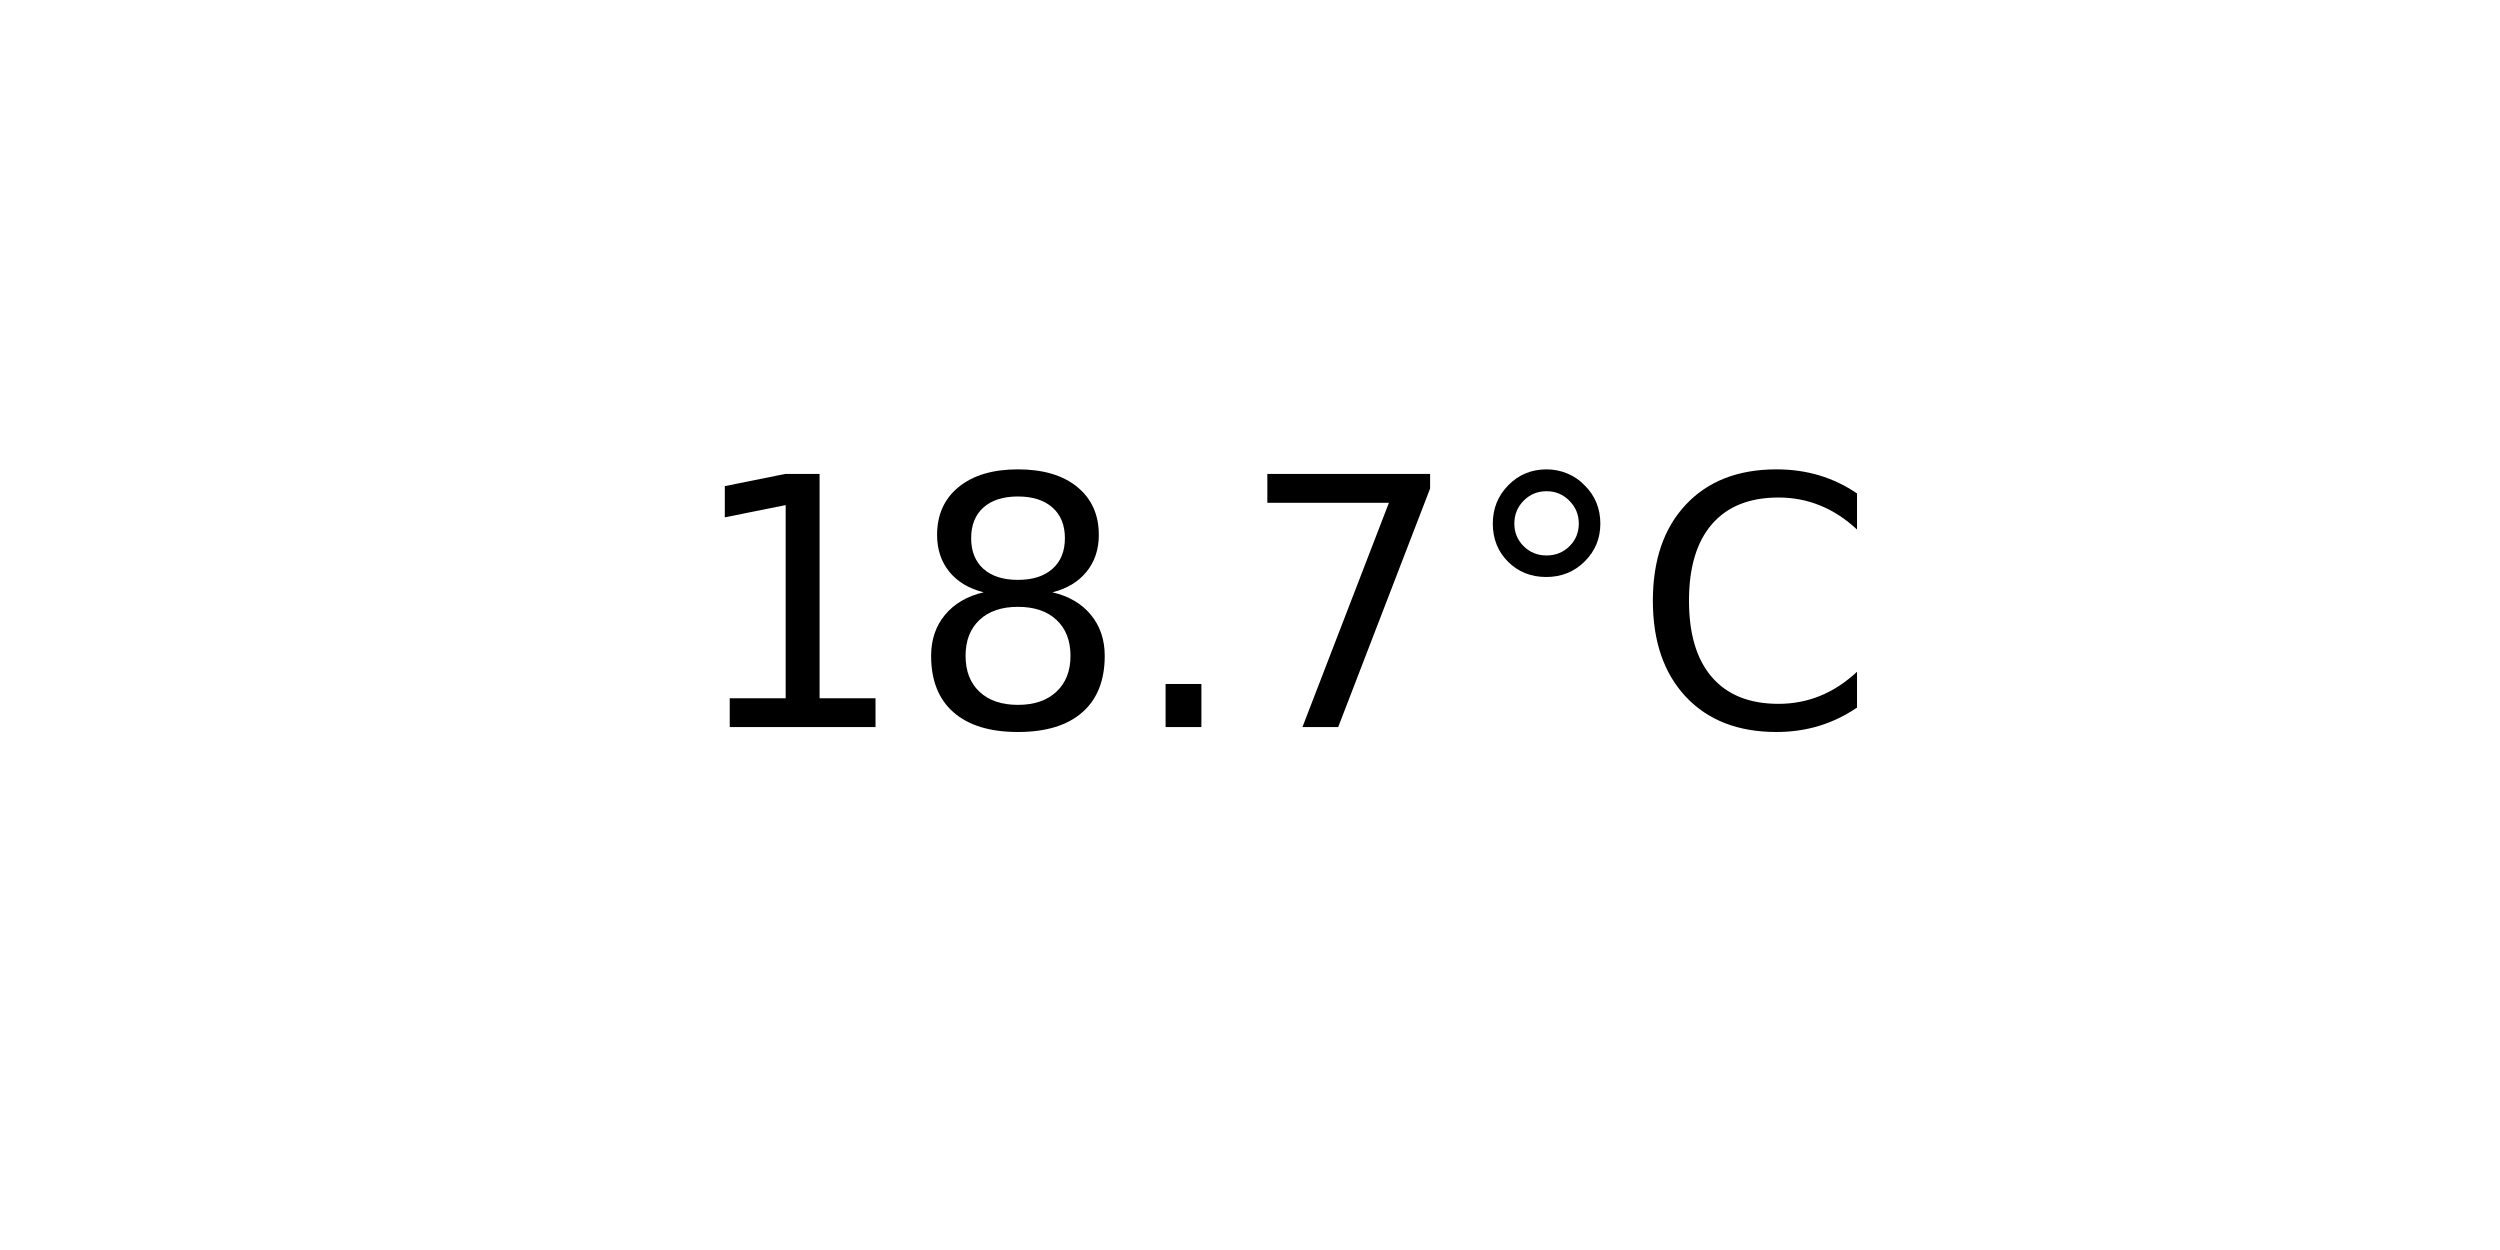
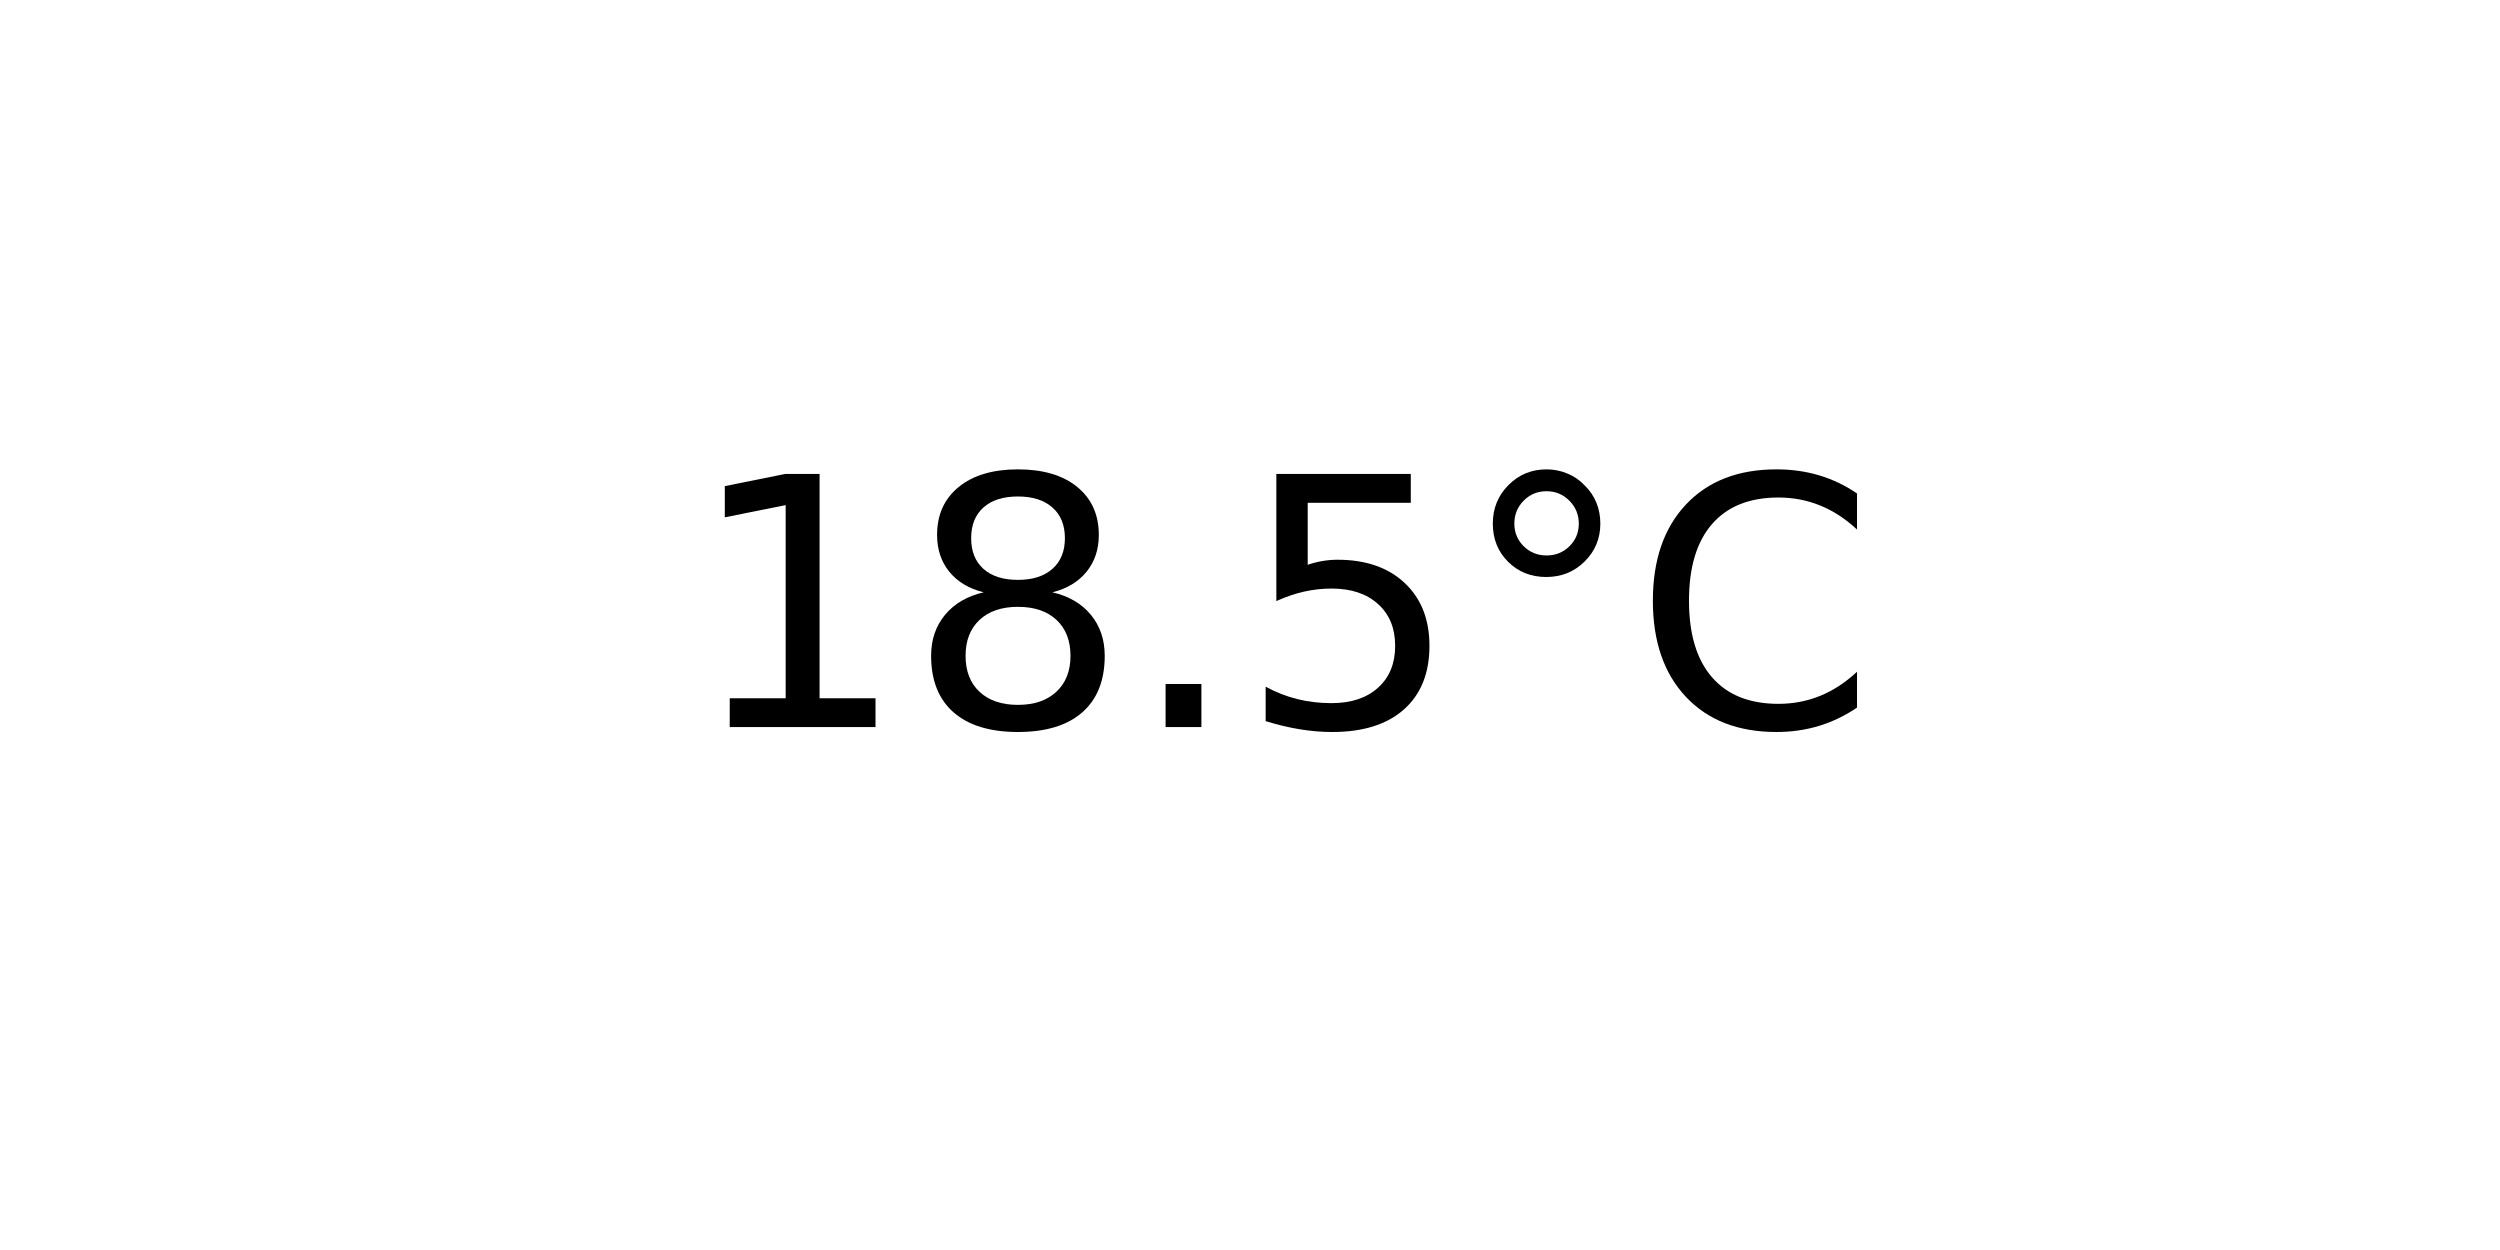
<svg xmlns="http://www.w3.org/2000/svg" xmlns:xlink="http://www.w3.org/1999/xlink" width="72pt" height="36pt" viewBox="0 0 72 36" version="1.1">
  <defs>
    <style type="text/css">*{stroke-linejoin: round; stroke-linecap: butt}</style>
  </defs>
  <g id="figure_1">
    <g id="axes_1">
      <g id="text_1">
        <g transform="translate(19.77578 20.93937) scale(0.1 -0.1)">
          <defs>
            <path id="DejaVuSans-31" d="M 794 531  L 1825 531  L 1825 4091  L 703 3866  L 703 4441  L 1819 4666  L 2450 4666  L 2450 531  L 3481 531  L 3481 0  L 794 0  L 794 531  z " transform="scale(0.015625)" />
            <path id="DejaVuSans-38" d="M 2034 2216  Q 1584 2216 1326 1975  Q 1069 1734 1069 1313  Q 1069 891 1326 650  Q 1584 409 2034 409  Q 2484 409 2743 651  Q 3003 894 3003 1313  Q 3003 1734 2745 1975  Q 2488 2216 2034 2216  z M 1403 2484  Q 997 2584 770 2862  Q 544 3141 544 3541  Q 544 4100 942 4425  Q 1341 4750 2034 4750  Q 2731 4750 3128 4425  Q 3525 4100 3525 3541  Q 3525 3141 3298 2862  Q 3072 2584 2669 2484  Q 3125 2378 3379 2068  Q 3634 1759 3634 1313  Q 3634 634 3220 271  Q 2806 -91 2034 -91  Q 1263 -91 848 271  Q 434 634 434 1313  Q 434 1759 690 2068  Q 947 2378 1403 2484  z M 1172 3481  Q 1172 3119 1398 2916  Q 1625 2713 2034 2713  Q 2441 2713 2670 2916  Q 2900 3119 2900 3481  Q 2900 3844 2670 4047  Q 2441 4250 2034 4250  Q 1625 4250 1398 4047  Q 1172 3844 1172 3481  z " transform="scale(0.015625)" />
            <path id="DejaVuSans-2e" d="M 684 794  L 1344 794  L 1344 0  L 684 0  L 684 794  z " transform="scale(0.015625)" />
-             <path id="DejaVuSans-37" d="M 525 4666  L 3525 4666  L 3525 4397  L 1831 0  L 1172 0  L 2766 4134  L 525 4134  L 525 4666  z " transform="scale(0.015625)" />
+             <path id="DejaVuSans-35" d="M 691 4666  L 3169 4666  L 3169 4134  L 1269 4134  L 1269 2991  Q 1406 3038 1543 3061  Q 1681 3084 1819 3084  Q 2600 3084 3056 2656  Q 3513 2228 3513 1497  Q 3513 744 3044 326  Q 2575 -91 1722 -91  Q 1428 -91 1123 -41  Q 819 9 494 109  L 494 744  Q 775 591 1075 516  Q 1375 441 1709 441  Q 2250 441 2565 725  Q 2881 1009 2881 1497  Q 2881 1984 2565 2268  Q 2250 2553 1709 2553  Q 1456 2553 1204 2497  Q 953 2441 691 2322  L 691 4666  z " transform="scale(0.015625)" />
            <path id="DejaVuSans-b0" d="M 1600 4347  Q 1350 4347 1178 4173  Q 1006 4000 1006 3750  Q 1006 3503 1178 3333  Q 1350 3163 1600 3163  Q 1850 3163 2022 3333  Q 2194 3503 2194 3750  Q 2194 3997 2020 4172  Q 1847 4347 1600 4347  z M 1600 4750  Q 1800 4750 1984 4673  Q 2169 4597 2303 4453  Q 2447 4313 2519 4134  Q 2591 3956 2591 3750  Q 2591 3338 2302 3052  Q 2013 2766 1594 2766  Q 1172 2766 890 3047  Q 609 3328 609 3750  Q 609 4169 896 4459  Q 1184 4750 1600 4750  z " transform="scale(0.015625)" />
            <path id="DejaVuSans-43" d="M 4122 4306  L 4122 3641  Q 3803 3938 3442 4084  Q 3081 4231 2675 4231  Q 1875 4231 1450 3742  Q 1025 3253 1025 2328  Q 1025 1406 1450 917  Q 1875 428 2675 428  Q 3081 428 3442 575  Q 3803 722 4122 1019  L 4122 359  Q 3791 134 3420 21  Q 3050 -91 2638 -91  Q 1578 -91 968 557  Q 359 1206 359 2328  Q 359 3453 968 4101  Q 1578 4750 2638 4750  Q 3056 4750 3426 4639  Q 3797 4528 4122 4306  z " transform="scale(0.015625)" />
          </defs>
          <use xlink:href="#DejaVuSans-31" />
          <use xlink:href="#DejaVuSans-38" x="63.623" />
          <use xlink:href="#DejaVuSans-2e" x="127.246" />
-           <use xlink:href="#DejaVuSans-37" x="159.033" />
+           <use xlink:href="#DejaVuSans-35" x="159.033" />
          <use xlink:href="#DejaVuSans-b0" x="222.656" />
          <use xlink:href="#DejaVuSans-43" x="272.656" />
        </g>
      </g>
    </g>
  </g>
</svg>
